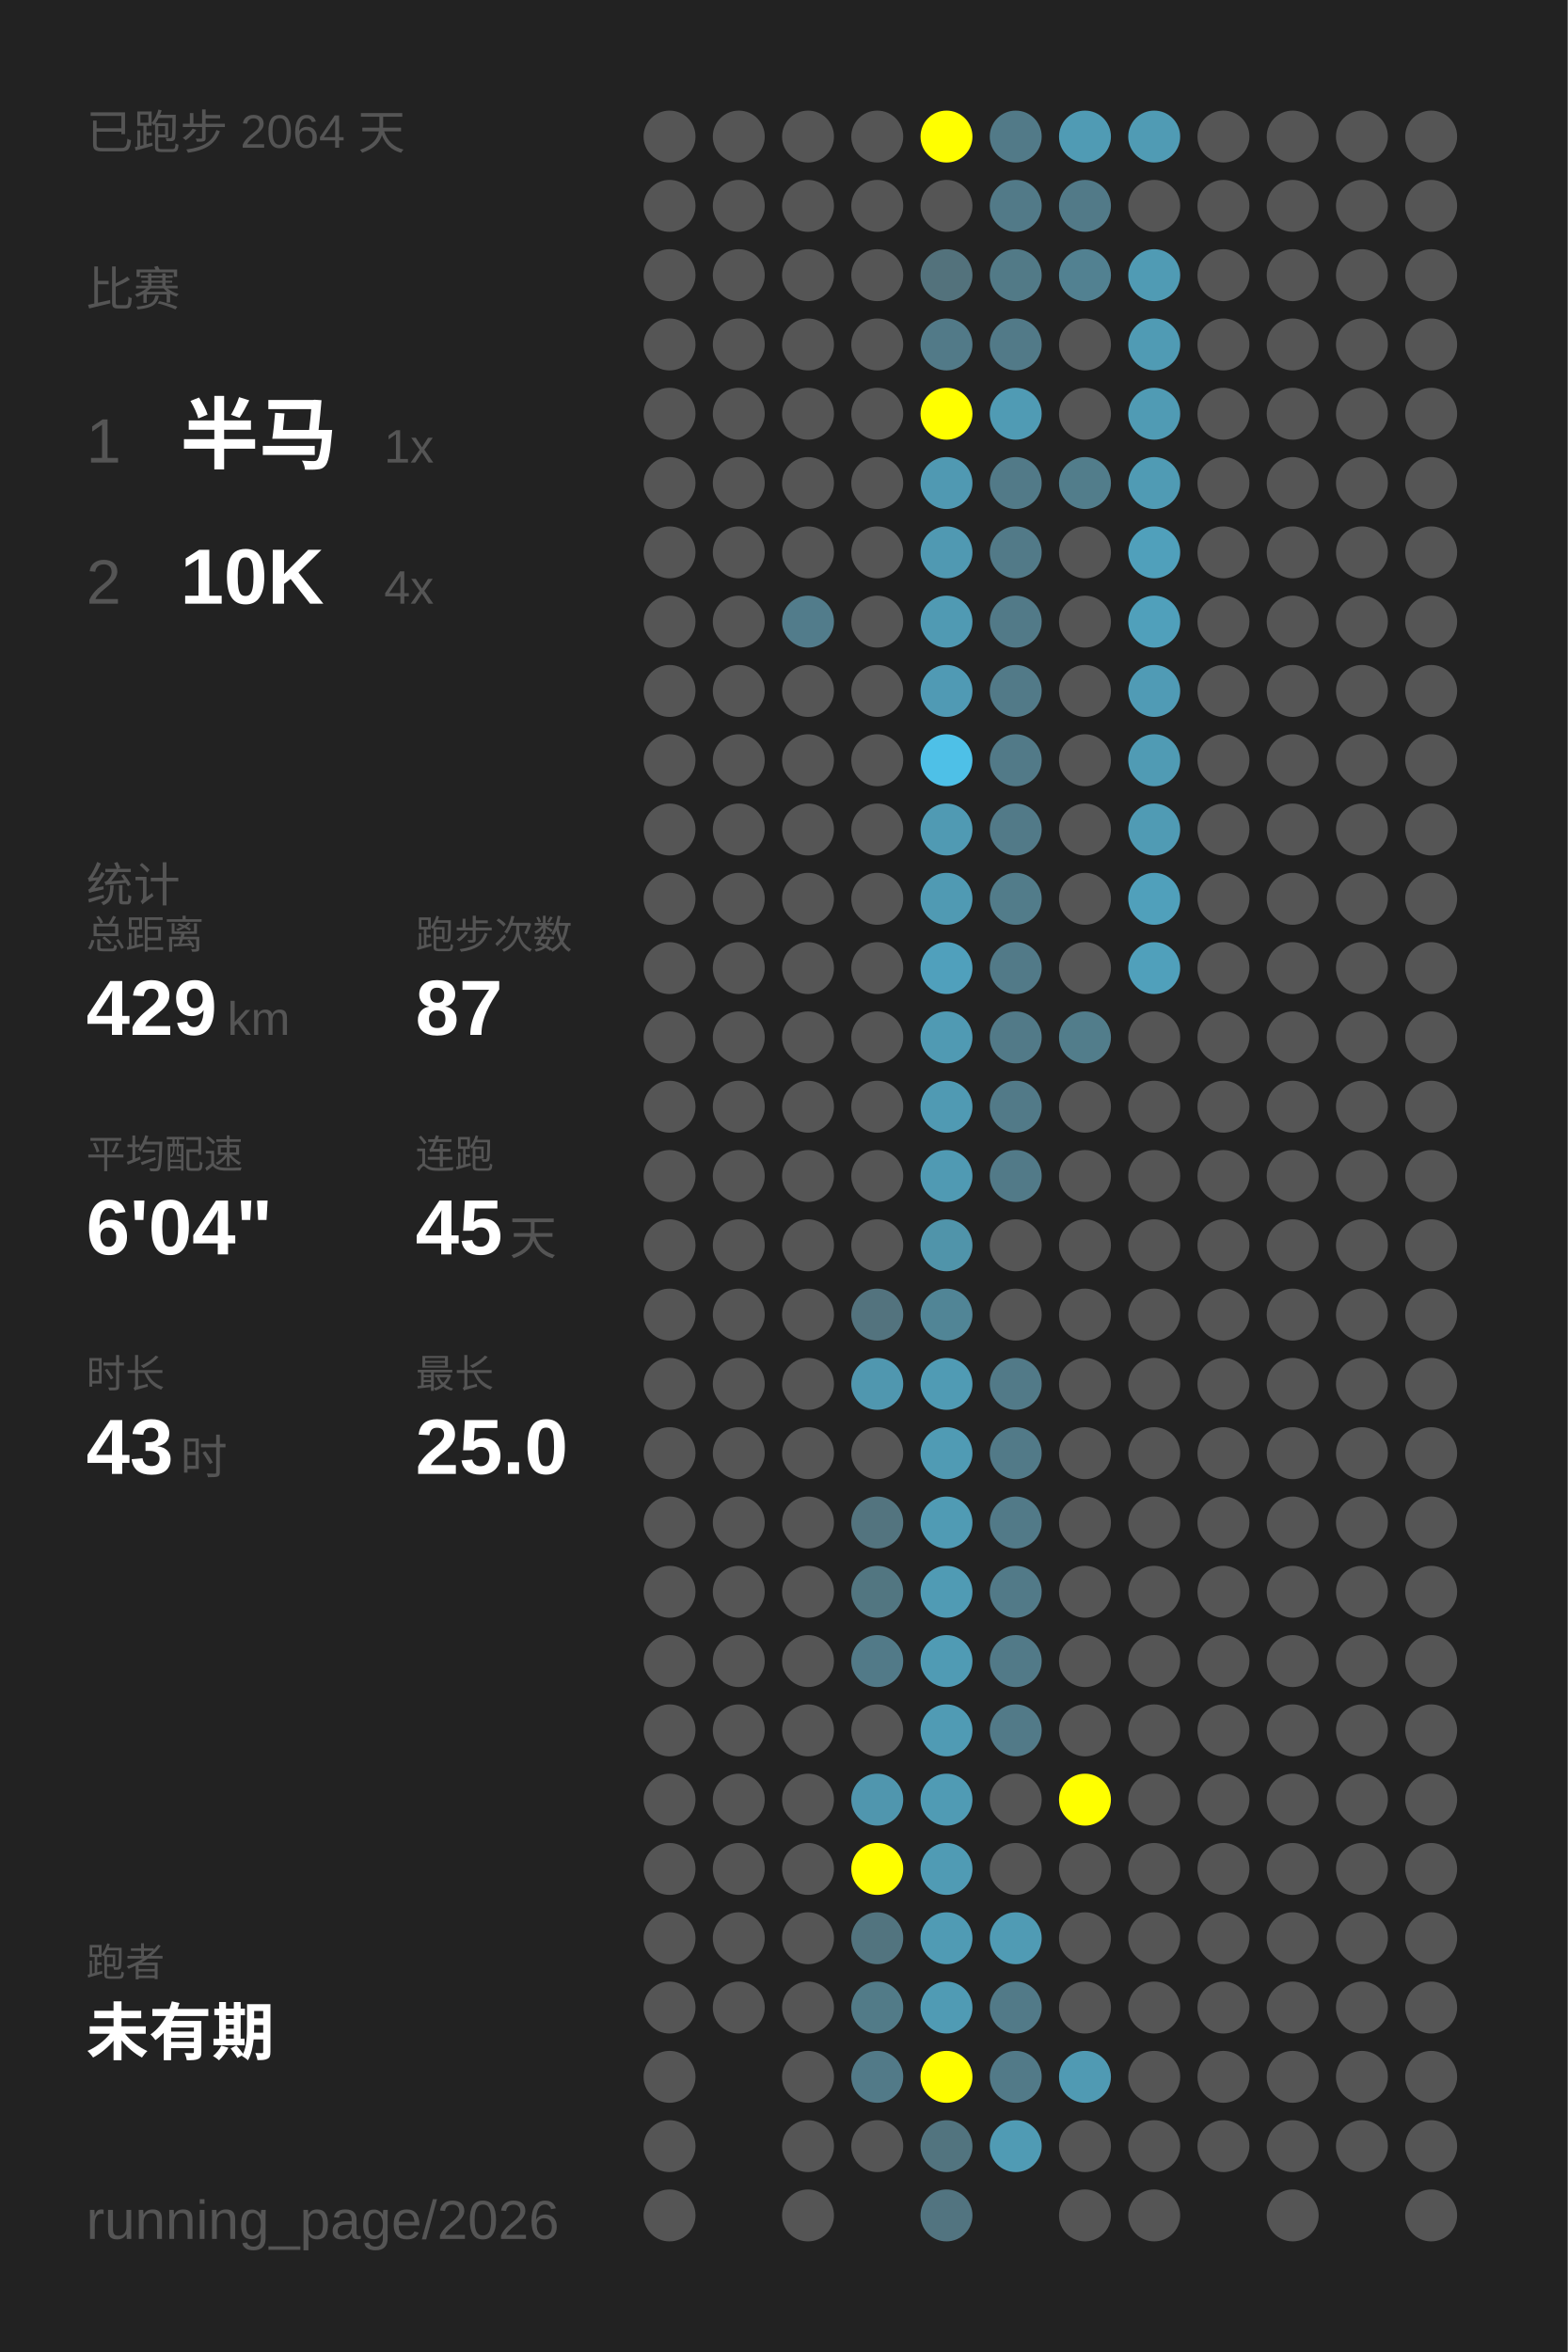
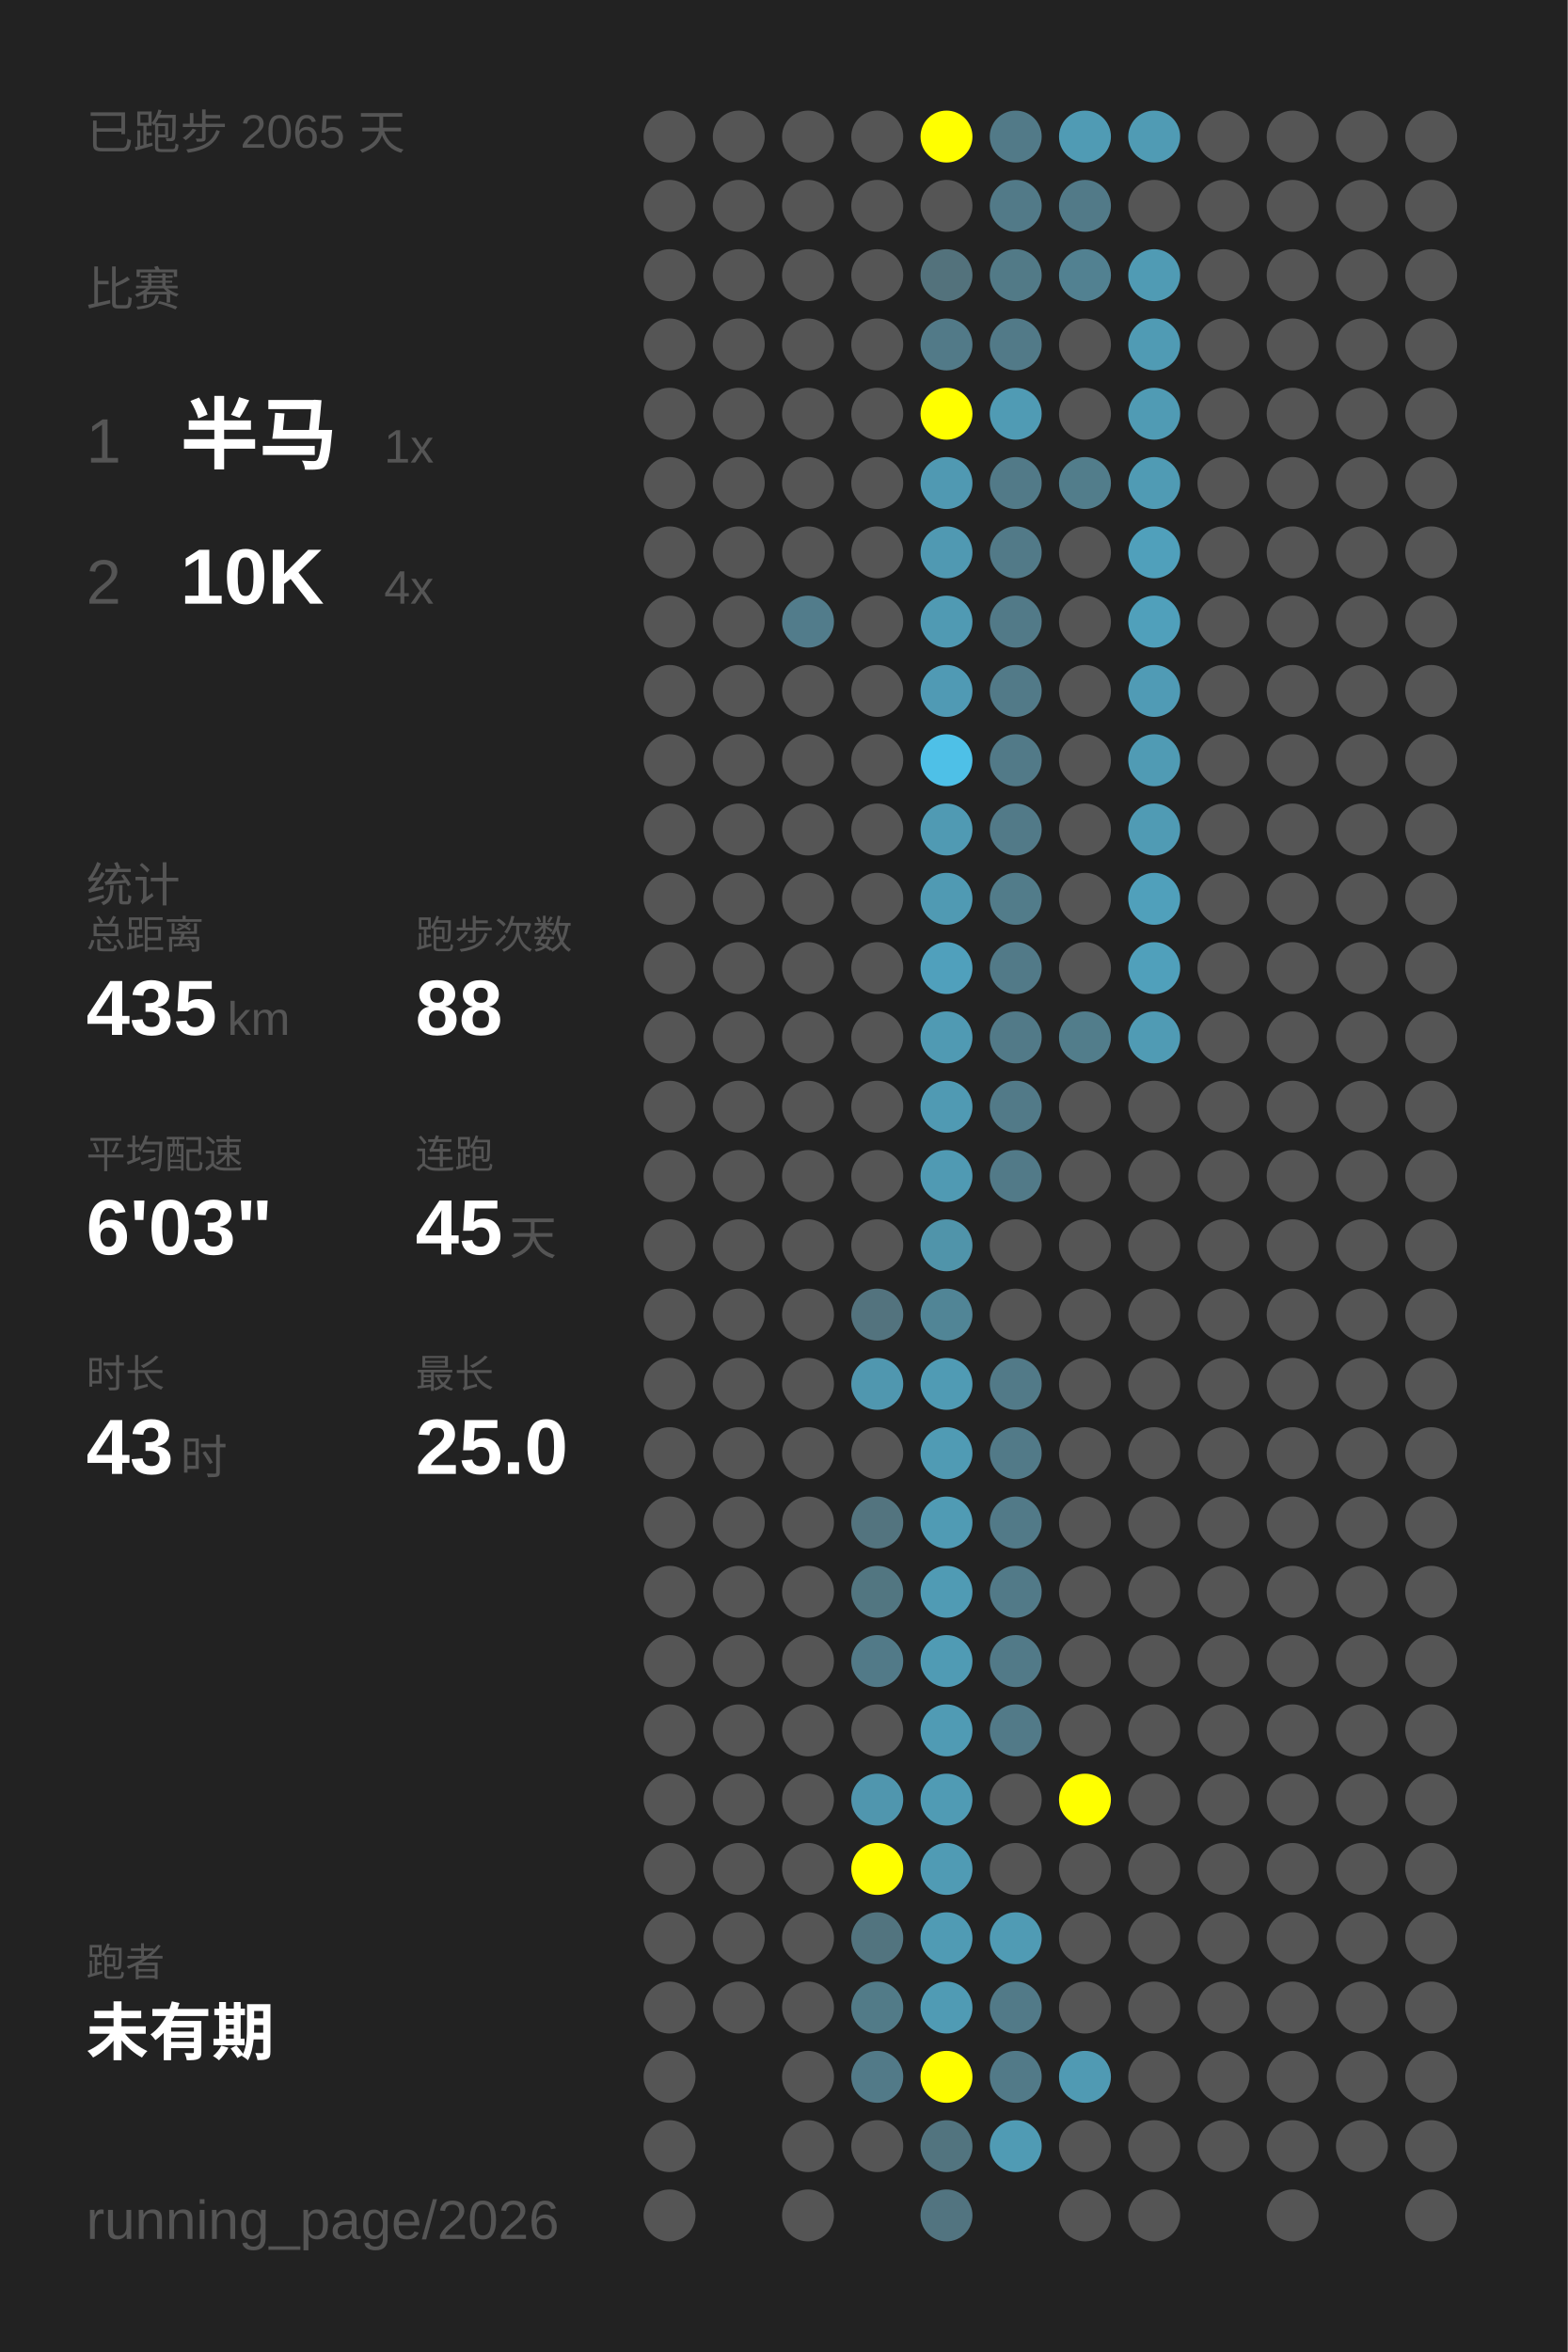
<svg xmlns="http://www.w3.org/2000/svg" baseProfile="full" height="300mm" version="1.1" viewBox="0,0,200,300" width="200mm">
  <defs />
  <rect fill="#222222" height="300" width="200" x="0" y="0" />
-   <text fill="#555555" style="font-size:6px; font-family:Arial;" x="11" y="19">已跑步 2064 天</text>
+   <text fill="#555555" style="font-size:6px; font-family:Arial;" x="11" y="19">已跑步 2065 天</text>
  <text fill="#555555" style="font-size:6px; font-family:Arial;" x="11" y="39">比赛</text>
  <text fill="#555555" style="font-size:8px; font-family:Arial;" x="11" y="59">1</text>
  <text fill="#FFFFFF" style="font-size:10px; font-family:Arial; font-weight:bold;" x="23" y="59">半马</text>
  <text fill="#555555" style="font-size:6px; font-family:Arial;" x="49" y="59">1x</text>
  <text fill="#555555" style="font-size:8px; font-family:Arial;" x="11" y="77">2</text>
  <text fill="#FFFFFF" style="font-size:10px; font-family:Arial; font-weight:bold;" x="23" y="77">10K</text>
  <text fill="#555555" style="font-size:6px; font-family:Arial;" x="49" y="77">4x</text>
  <text fill="#555555" style="font-size:6px; font-family:Arial;" x="11" y="115">统计</text>
  <text fill="#555555" style="font-size:5px; font-family:Arial;" x="11" y="121">总距离</text>
-   <text fill="#FFFFFF" style="font-size:10px; font-family:Arial; font-weight:bold;" x="11" y="132">429</text>
+   <text fill="#FFFFFF" style="font-size:10px; font-family:Arial; font-weight:bold;" x="11" y="132">435</text>
  <text fill="#555555" style="font-size:6px; font-family:Arial;" x="29" y="132">km</text>
  <text fill="#555555" style="font-size:5px; font-family:Arial;" x="53" y="121">跑步次数</text>
-   <text fill="#FFFFFF" style="font-size:10px; font-family:Arial; font-weight:bold;" x="53" y="132">87</text>
+   <text fill="#FFFFFF" style="font-size:10px; font-family:Arial; font-weight:bold;" x="53" y="132">88</text>
  <text fill="#555555" style="font-size:5px; font-family:Arial;" x="11" y="149">平均配速</text>
-   <text fill="#FFFFFF" style="font-size:10px; font-family:Arial; font-weight:bold;" x="11" y="160">6'04"</text>
+   <text fill="#FFFFFF" style="font-size:10px; font-family:Arial; font-weight:bold;" x="11" y="160">6'03"</text>
  <text fill="#555555" style="font-size:5px; font-family:Arial;" x="53" y="149">连跑</text>
  <text fill="#FFFFFF" style="font-size:10px; font-family:Arial; font-weight:bold;" x="53" y="160">45</text>
  <text fill="#555555" style="font-size:6px; font-family:Arial;" x="65" y="160">天</text>
  <text fill="#555555" style="font-size:5px; font-family:Arial;" x="11" y="177">时长</text>
  <text fill="#FFFFFF" style="font-size:10px; font-family:Arial; font-weight:bold;" x="11" y="188">43</text>
  <text fill="#555555" style="font-size:6px; font-family:Arial;" x="23" y="188">时</text>
  <text fill="#555555" style="font-size:5px; font-family:Arial;" x="53" y="177">最长</text>
  <text fill="#FFFFFF" style="font-size:10px; font-family:Arial; font-weight:bold;" x="53" y="188">25.0</text>
  <text fill="#555555" style="font-size:5px; font-family:Arial;" x="11" y="252.065">跑者</text>
  <text fill="#FFFFFF" style="font-size:8px; font-family:Arial; font-weight:bold;" x="11" y="262.065">未有期</text>
  <text fill="#555555" style="font-size:7px; font-family:Arial;" x="11" y="285.581">running_page/2026</text>
  <circle cx="85.417" cy="17.419" fill="#555555" r="3.312" />
  <circle cx="85.417" cy="26.258" fill="#555555" r="3.312" />
  <circle cx="85.417" cy="35.097" fill="#555555" r="3.312" />
  <circle cx="85.417" cy="43.935" fill="#555555" r="3.312" />
  <circle cx="85.417" cy="52.774" fill="#555555" r="3.312" />
  <circle cx="85.417" cy="61.613" fill="#555555" r="3.312" />
  <circle cx="85.417" cy="70.452" fill="#555555" r="3.312" />
  <circle cx="85.417" cy="79.29" fill="#555555" r="3.312" />
  <circle cx="85.417" cy="88.129" fill="#555555" r="3.312" />
  <circle cx="85.417" cy="96.968" fill="#555555" r="3.312" />
  <circle cx="85.417" cy="105.806" fill="#555555" r="3.312" />
  <circle cx="85.417" cy="114.645" fill="#555555" r="3.312" />
  <circle cx="85.417" cy="123.484" fill="#555555" r="3.312" />
  <circle cx="85.417" cy="132.323" fill="#555555" r="3.312" />
  <circle cx="85.417" cy="141.161" fill="#555555" r="3.312" />
  <circle cx="85.417" cy="150" fill="#555555" r="3.312" />
  <circle cx="85.417" cy="158.839" fill="#555555" r="3.312" />
  <circle cx="85.417" cy="167.677" fill="#555555" r="3.312" />
  <circle cx="85.417" cy="176.516" fill="#555555" r="3.312" />
  <circle cx="85.417" cy="185.355" fill="#555555" r="3.312" />
  <circle cx="85.417" cy="194.194" fill="#555555" r="3.312" />
  <circle cx="85.417" cy="203.032" fill="#555555" r="3.312" />
  <circle cx="85.417" cy="211.871" fill="#555555" r="3.312" />
  <circle cx="85.417" cy="220.71" fill="#555555" r="3.312" />
  <circle cx="85.417" cy="229.548" fill="#555555" r="3.312" />
  <circle cx="85.417" cy="238.387" fill="#555555" r="3.312" />
  <circle cx="85.417" cy="247.226" fill="#555555" r="3.312" />
  <circle cx="85.417" cy="256.065" fill="#555555" r="3.312" />
  <circle cx="85.417" cy="264.903" fill="#555555" r="3.312" />
  <circle cx="85.417" cy="273.742" fill="#555555" r="3.312" />
  <circle cx="85.417" cy="282.581" fill="#555555" r="3.312" />
  <circle cx="94.25" cy="17.419" fill="#555555" r="3.312" />
  <circle cx="94.25" cy="26.258" fill="#555555" r="3.312" />
  <circle cx="94.25" cy="35.097" fill="#555555" r="3.312" />
  <circle cx="94.25" cy="43.935" fill="#555555" r="3.312" />
  <circle cx="94.25" cy="52.774" fill="#555555" r="3.312" />
  <circle cx="94.25" cy="61.613" fill="#555555" r="3.312" />
  <circle cx="94.25" cy="70.452" fill="#555555" r="3.312" />
  <circle cx="94.25" cy="79.29" fill="#555555" r="3.312" />
  <circle cx="94.25" cy="88.129" fill="#555555" r="3.312" />
  <circle cx="94.25" cy="96.968" fill="#555555" r="3.312" />
  <circle cx="94.25" cy="105.806" fill="#555555" r="3.312" />
  <circle cx="94.25" cy="114.645" fill="#555555" r="3.312" />
  <circle cx="94.25" cy="123.484" fill="#555555" r="3.312" />
  <circle cx="94.25" cy="132.323" fill="#555555" r="3.312" />
  <circle cx="94.25" cy="141.161" fill="#555555" r="3.312" />
  <circle cx="94.25" cy="150" fill="#555555" r="3.312" />
  <circle cx="94.25" cy="158.839" fill="#555555" r="3.312" />
  <circle cx="94.25" cy="167.677" fill="#555555" r="3.312" />
  <circle cx="94.25" cy="176.516" fill="#555555" r="3.312" />
  <circle cx="94.25" cy="185.355" fill="#555555" r="3.312" />
  <circle cx="94.25" cy="194.194" fill="#555555" r="3.312" />
  <circle cx="94.25" cy="203.032" fill="#555555" r="3.312" />
  <circle cx="94.25" cy="211.871" fill="#555555" r="3.312" />
  <circle cx="94.25" cy="220.71" fill="#555555" r="3.312" />
  <circle cx="94.25" cy="229.548" fill="#555555" r="3.312" />
  <circle cx="94.25" cy="238.387" fill="#555555" r="3.312" />
  <circle cx="94.25" cy="247.226" fill="#555555" r="3.312" />
  <circle cx="94.25" cy="256.065" fill="#555555" r="3.312" />
  <circle cx="103.083" cy="17.419" fill="#555555" r="3.312" />
  <circle cx="103.083" cy="26.258" fill="#555555" r="3.312" />
  <circle cx="103.083" cy="35.097" fill="#555555" r="3.312" />
  <circle cx="103.083" cy="43.935" fill="#555555" r="3.312" />
  <circle cx="103.083" cy="52.774" fill="#555555" r="3.312" />
  <circle cx="103.083" cy="61.613" fill="#555555" r="3.312" />
  <circle cx="103.083" cy="70.452" fill="#555555" r="3.312" />
  <circle cx="103.083" cy="79.29" fill="#527c8b" r="3.312" />
  <circle cx="103.083" cy="88.129" fill="#555555" r="3.312" />
  <circle cx="103.083" cy="96.968" fill="#555555" r="3.312" />
  <circle cx="103.083" cy="105.806" fill="#555555" r="3.312" />
  <circle cx="103.083" cy="114.645" fill="#555555" r="3.312" />
  <circle cx="103.083" cy="123.484" fill="#555555" r="3.312" />
  <circle cx="103.083" cy="132.323" fill="#555555" r="3.312" />
  <circle cx="103.083" cy="141.161" fill="#555555" r="3.312" />
  <circle cx="103.083" cy="150" fill="#555555" r="3.312" />
  <circle cx="103.083" cy="158.839" fill="#555555" r="3.312" />
  <circle cx="103.083" cy="167.677" fill="#555555" r="3.312" />
  <circle cx="103.083" cy="176.516" fill="#555555" r="3.312" />
  <circle cx="103.083" cy="185.355" fill="#555555" r="3.312" />
  <circle cx="103.083" cy="194.194" fill="#555555" r="3.312" />
  <circle cx="103.083" cy="203.032" fill="#555555" r="3.312" />
  <circle cx="103.083" cy="211.871" fill="#555555" r="3.312" />
  <circle cx="103.083" cy="220.71" fill="#555555" r="3.312" />
  <circle cx="103.083" cy="229.548" fill="#555555" r="3.312" />
  <circle cx="103.083" cy="238.387" fill="#555555" r="3.312" />
  <circle cx="103.083" cy="247.226" fill="#555555" r="3.312" />
  <circle cx="103.083" cy="256.065" fill="#555555" r="3.312" />
  <circle cx="103.083" cy="264.903" fill="#555555" r="3.312" />
  <circle cx="103.083" cy="273.742" fill="#555555" r="3.312" />
  <circle cx="103.083" cy="282.581" fill="#555555" r="3.312" />
  <circle cx="111.917" cy="17.419" fill="#555555" r="3.312" />
  <circle cx="111.917" cy="26.258" fill="#555555" r="3.312" />
  <circle cx="111.917" cy="35.097" fill="#555555" r="3.312" />
  <circle cx="111.917" cy="43.935" fill="#555555" r="3.312" />
  <circle cx="111.917" cy="52.774" fill="#555555" r="3.312" />
  <circle cx="111.917" cy="61.613" fill="#555555" r="3.312" />
  <circle cx="111.917" cy="70.452" fill="#555555" r="3.312" />
  <circle cx="111.917" cy="79.29" fill="#555555" r="3.312" />
  <circle cx="111.917" cy="88.129" fill="#555555" r="3.312" />
  <circle cx="111.917" cy="96.968" fill="#555555" r="3.312" />
  <circle cx="111.917" cy="105.806" fill="#555555" r="3.312" />
  <circle cx="111.917" cy="114.645" fill="#555555" r="3.312" />
  <circle cx="111.917" cy="123.484" fill="#555555" r="3.312" />
  <circle cx="111.917" cy="132.323" fill="#555555" r="3.312" />
  <circle cx="111.917" cy="141.161" fill="#555555" r="3.312" />
  <circle cx="111.917" cy="150" fill="#555555" r="3.312" />
  <circle cx="111.917" cy="158.839" fill="#555555" r="3.312" />
  <circle cx="111.917" cy="167.677" fill="#53737e" r="3.312" />
  <circle cx="111.917" cy="176.516" fill="#5097af" r="3.312" />
  <circle cx="111.917" cy="185.355" fill="#555555" r="3.312" />
  <circle cx="111.917" cy="194.194" fill="#53747f" r="3.312" />
  <circle cx="111.917" cy="203.032" fill="#527681" r="3.312" />
  <circle cx="111.917" cy="211.871" fill="#527a88" r="3.312" />
  <circle cx="111.917" cy="220.71" fill="#555555" r="3.312" />
  <circle cx="111.917" cy="229.548" fill="#5096ae" r="3.312" />
  <circle cx="111.917" cy="238.387" fill="#FFFF00" r="3.312" />
  <circle cx="111.917" cy="247.226" fill="#52747f" r="3.312" />
  <circle cx="111.917" cy="256.065" fill="#527b88" r="3.312" />
  <circle cx="111.917" cy="264.903" fill="#527a88" r="3.312" />
  <circle cx="111.917" cy="273.742" fill="#555555" r="3.312" />
  <circle cx="120.75" cy="17.419" fill="#FFFF00" r="3.312" />
  <circle cx="120.75" cy="26.258" fill="#555555" r="3.312" />
  <circle cx="120.75" cy="35.097" fill="#53727c" r="3.312" />
  <circle cx="120.75" cy="43.935" fill="#527a88" r="3.312" />
  <circle cx="120.75" cy="52.774" fill="#FFFF00" r="3.312" />
  <circle cx="120.75" cy="61.613" fill="#5099b2" r="3.312" />
  <circle cx="120.75" cy="70.452" fill="#5099b2" r="3.312" />
  <circle cx="120.75" cy="79.29" fill="#509ab3" r="3.312" />
  <circle cx="120.75" cy="88.129" fill="#509ab4" r="3.312" />
  <circle cx="120.75" cy="96.968" fill="#4ec0e7" r="3.312" />
  <circle cx="120.75" cy="105.806" fill="#509ab3" r="3.312" />
  <circle cx="120.75" cy="114.645" fill="#509ab3" r="3.312" />
  <circle cx="120.75" cy="123.484" fill="#50a0bc" r="3.312" />
  <circle cx="120.75" cy="132.323" fill="#509ab3" r="3.312" />
  <circle cx="120.75" cy="141.161" fill="#509ab3" r="3.312" />
  <circle cx="120.75" cy="150" fill="#509ab3" r="3.312" />
  <circle cx="120.75" cy="158.839" fill="#5094aa" r="3.312" />
  <circle cx="120.75" cy="167.677" fill="#518596" r="3.312" />
  <circle cx="120.75" cy="176.516" fill="#509bb4" r="3.312" />
  <circle cx="120.75" cy="185.355" fill="#509bb4" r="3.312" />
  <circle cx="120.75" cy="194.194" fill="#509bb4" r="3.312" />
  <circle cx="120.75" cy="203.032" fill="#509bb4" r="3.312" />
  <circle cx="120.75" cy="211.871" fill="#509bb4" r="3.312" />
  <circle cx="120.75" cy="220.71" fill="#509bb4" r="3.312" />
  <circle cx="120.75" cy="229.548" fill="#509bb4" r="3.312" />
  <circle cx="120.75" cy="238.387" fill="#509bb4" r="3.312" />
  <circle cx="120.75" cy="247.226" fill="#509bb4" r="3.312" />
  <circle cx="120.75" cy="256.065" fill="#509bb4" r="3.312" />
  <circle cx="120.75" cy="264.903" fill="#FFFF00" r="3.312" />
  <circle cx="120.75" cy="273.742" fill="#52747f" r="3.312" />
  <circle cx="120.75" cy="282.581" fill="#527480" r="3.312" />
  <circle cx="129.583" cy="17.419" fill="#527a88" r="3.312" />
  <circle cx="129.583" cy="26.258" fill="#527a88" r="3.312" />
  <circle cx="129.583" cy="35.097" fill="#527a87" r="3.312" />
  <circle cx="129.583" cy="43.935" fill="#527a88" r="3.312" />
  <circle cx="129.583" cy="52.774" fill="#509bb4" r="3.312" />
  <circle cx="129.583" cy="61.613" fill="#527a88" r="3.312" />
  <circle cx="129.583" cy="70.452" fill="#527a88" r="3.312" />
  <circle cx="129.583" cy="79.29" fill="#527a88" r="3.312" />
  <circle cx="129.583" cy="88.129" fill="#527a88" r="3.312" />
  <circle cx="129.583" cy="96.968" fill="#527a88" r="3.312" />
  <circle cx="129.583" cy="105.806" fill="#527a88" r="3.312" />
  <circle cx="129.583" cy="114.645" fill="#527c8a" r="3.312" />
  <circle cx="129.583" cy="123.484" fill="#527a88" r="3.312" />
  <circle cx="129.583" cy="132.323" fill="#527a88" r="3.312" />
  <circle cx="129.583" cy="141.161" fill="#527a88" r="3.312" />
  <circle cx="129.583" cy="150" fill="#527a88" r="3.312" />
  <circle cx="129.583" cy="158.839" fill="#555555" r="3.312" />
  <circle cx="129.583" cy="167.677" fill="#555555" r="3.312" />
  <circle cx="129.583" cy="176.516" fill="#527a88" r="3.312" />
  <circle cx="129.583" cy="185.355" fill="#527a88" r="3.312" />
  <circle cx="129.583" cy="194.194" fill="#527a88" r="3.312" />
  <circle cx="129.583" cy="203.032" fill="#527a88" r="3.312" />
  <circle cx="129.583" cy="211.871" fill="#527a88" r="3.312" />
  <circle cx="129.583" cy="220.71" fill="#527a88" r="3.312" />
  <circle cx="129.583" cy="229.548" fill="#555555" r="3.312" />
  <circle cx="129.583" cy="238.387" fill="#555555" r="3.312" />
  <circle cx="129.583" cy="247.226" fill="#509bb4" r="3.312" />
  <circle cx="129.583" cy="256.065" fill="#527a88" r="3.312" />
  <circle cx="129.583" cy="264.903" fill="#527a88" r="3.312" />
  <circle cx="129.583" cy="273.742" fill="#509bb4" r="3.312" />
  <circle cx="138.417" cy="17.419" fill="#509bb4" r="3.312" />
  <circle cx="138.417" cy="26.258" fill="#527a88" r="3.312" />
  <circle cx="138.417" cy="35.097" fill="#528191" r="3.312" />
  <circle cx="138.417" cy="43.935" fill="#555555" r="3.312" />
  <circle cx="138.417" cy="52.774" fill="#555555" r="3.312" />
  <circle cx="138.417" cy="61.613" fill="#527d8b" r="3.312" />
  <circle cx="138.417" cy="70.452" fill="#555555" r="3.312" />
  <circle cx="138.417" cy="79.29" fill="#555555" r="3.312" />
  <circle cx="138.417" cy="88.129" fill="#555555" r="3.312" />
  <circle cx="138.417" cy="96.968" fill="#555555" r="3.312" />
  <circle cx="138.417" cy="105.806" fill="#555555" r="3.312" />
  <circle cx="138.417" cy="114.645" fill="#555555" r="3.312" />
  <circle cx="138.417" cy="123.484" fill="#555555" r="3.312" />
  <circle cx="138.417" cy="132.323" fill="#527d8b" r="3.312" />
  <circle cx="138.417" cy="141.161" fill="#555555" r="3.312" />
  <circle cx="138.417" cy="150" fill="#555555" r="3.312" />
  <circle cx="138.417" cy="158.839" fill="#555555" r="3.312" />
  <circle cx="138.417" cy="167.677" fill="#555555" r="3.312" />
  <circle cx="138.417" cy="176.516" fill="#555555" r="3.312" />
  <circle cx="138.417" cy="185.355" fill="#555555" r="3.312" />
  <circle cx="138.417" cy="194.194" fill="#555555" r="3.312" />
  <circle cx="138.417" cy="203.032" fill="#555555" r="3.312" />
  <circle cx="138.417" cy="211.871" fill="#555555" r="3.312" />
  <circle cx="138.417" cy="220.71" fill="#555555" r="3.312" />
  <circle cx="138.417" cy="229.548" fill="#FFFF00" r="3.312" />
  <circle cx="138.417" cy="238.387" fill="#555555" r="3.312" />
  <circle cx="138.417" cy="247.226" fill="#555555" r="3.312" />
  <circle cx="138.417" cy="256.065" fill="#555555" r="3.312" />
  <circle cx="138.417" cy="264.903" fill="#509ab3" r="3.312" />
  <circle cx="138.417" cy="273.742" fill="#555555" r="3.312" />
  <circle cx="138.417" cy="282.581" fill="#555555" r="3.312" />
  <circle cx="147.25" cy="17.419" fill="#509bb4" r="3.312" />
  <circle cx="147.25" cy="26.258" fill="#555555" r="3.312" />
  <circle cx="147.25" cy="35.097" fill="#509bb4" r="3.312" />
  <circle cx="147.25" cy="43.935" fill="#509bb4" r="3.312" />
  <circle cx="147.25" cy="52.774" fill="#509bb4" r="3.312" />
  <circle cx="147.25" cy="61.613" fill="#509bb4" r="3.312" />
  <circle cx="147.25" cy="70.452" fill="#50a0bb" r="3.312" />
  <circle cx="147.25" cy="79.29" fill="#50a0bb" r="3.312" />
  <circle cx="147.25" cy="88.129" fill="#509bb5" r="3.312" />
  <circle cx="147.25" cy="96.968" fill="#509bb4" r="3.312" />
  <circle cx="147.25" cy="105.806" fill="#509bb4" r="3.312" />
  <circle cx="147.25" cy="114.645" fill="#50a0bb" r="3.312" />
  <circle cx="147.25" cy="123.484" fill="#50a0bb" r="3.312" />
-   <circle cx="147.25" cy="132.323" fill="#555555" r="3.312" />
+   <circle cx="147.25" cy="132.323" fill="#509bb4" r="3.312" />
  <circle cx="147.25" cy="141.161" fill="#555555" r="3.312" />
  <circle cx="147.25" cy="150" fill="#555555" r="3.312" />
  <circle cx="147.25" cy="158.839" fill="#555555" r="3.312" />
  <circle cx="147.25" cy="167.677" fill="#555555" r="3.312" />
  <circle cx="147.25" cy="176.516" fill="#555555" r="3.312" />
  <circle cx="147.25" cy="185.355" fill="#555555" r="3.312" />
  <circle cx="147.25" cy="194.194" fill="#555555" r="3.312" />
  <circle cx="147.25" cy="203.032" fill="#555555" r="3.312" />
  <circle cx="147.25" cy="211.871" fill="#555555" r="3.312" />
  <circle cx="147.25" cy="220.71" fill="#555555" r="3.312" />
  <circle cx="147.25" cy="229.548" fill="#555555" r="3.312" />
  <circle cx="147.25" cy="238.387" fill="#555555" r="3.312" />
  <circle cx="147.25" cy="247.226" fill="#555555" r="3.312" />
  <circle cx="147.25" cy="256.065" fill="#555555" r="3.312" />
  <circle cx="147.25" cy="264.903" fill="#555555" r="3.312" />
  <circle cx="147.25" cy="273.742" fill="#555555" r="3.312" />
  <circle cx="147.25" cy="282.581" fill="#555555" r="3.312" />
  <circle cx="156.083" cy="17.419" fill="#555555" r="3.312" />
  <circle cx="156.083" cy="26.258" fill="#555555" r="3.312" />
  <circle cx="156.083" cy="35.097" fill="#555555" r="3.312" />
  <circle cx="156.083" cy="43.935" fill="#555555" r="3.312" />
  <circle cx="156.083" cy="52.774" fill="#555555" r="3.312" />
  <circle cx="156.083" cy="61.613" fill="#555555" r="3.312" />
  <circle cx="156.083" cy="70.452" fill="#555555" r="3.312" />
  <circle cx="156.083" cy="79.29" fill="#555555" r="3.312" />
  <circle cx="156.083" cy="88.129" fill="#555555" r="3.312" />
  <circle cx="156.083" cy="96.968" fill="#555555" r="3.312" />
  <circle cx="156.083" cy="105.806" fill="#555555" r="3.312" />
  <circle cx="156.083" cy="114.645" fill="#555555" r="3.312" />
  <circle cx="156.083" cy="123.484" fill="#555555" r="3.312" />
  <circle cx="156.083" cy="132.323" fill="#555555" r="3.312" />
  <circle cx="156.083" cy="141.161" fill="#555555" r="3.312" />
  <circle cx="156.083" cy="150" fill="#555555" r="3.312" />
  <circle cx="156.083" cy="158.839" fill="#555555" r="3.312" />
  <circle cx="156.083" cy="167.677" fill="#555555" r="3.312" />
  <circle cx="156.083" cy="176.516" fill="#555555" r="3.312" />
  <circle cx="156.083" cy="185.355" fill="#555555" r="3.312" />
  <circle cx="156.083" cy="194.194" fill="#555555" r="3.312" />
  <circle cx="156.083" cy="203.032" fill="#555555" r="3.312" />
  <circle cx="156.083" cy="211.871" fill="#555555" r="3.312" />
  <circle cx="156.083" cy="220.71" fill="#555555" r="3.312" />
  <circle cx="156.083" cy="229.548" fill="#555555" r="3.312" />
  <circle cx="156.083" cy="238.387" fill="#555555" r="3.312" />
  <circle cx="156.083" cy="247.226" fill="#555555" r="3.312" />
  <circle cx="156.083" cy="256.065" fill="#555555" r="3.312" />
  <circle cx="156.083" cy="264.903" fill="#555555" r="3.312" />
  <circle cx="156.083" cy="273.742" fill="#555555" r="3.312" />
  <circle cx="164.917" cy="17.419" fill="#555555" r="3.312" />
  <circle cx="164.917" cy="26.258" fill="#555555" r="3.312" />
  <circle cx="164.917" cy="35.097" fill="#555555" r="3.312" />
  <circle cx="164.917" cy="43.935" fill="#555555" r="3.312" />
  <circle cx="164.917" cy="52.774" fill="#555555" r="3.312" />
  <circle cx="164.917" cy="61.613" fill="#555555" r="3.312" />
  <circle cx="164.917" cy="70.452" fill="#555555" r="3.312" />
  <circle cx="164.917" cy="79.29" fill="#555555" r="3.312" />
  <circle cx="164.917" cy="88.129" fill="#555555" r="3.312" />
  <circle cx="164.917" cy="96.968" fill="#555555" r="3.312" />
  <circle cx="164.917" cy="105.806" fill="#555555" r="3.312" />
  <circle cx="164.917" cy="114.645" fill="#555555" r="3.312" />
  <circle cx="164.917" cy="123.484" fill="#555555" r="3.312" />
  <circle cx="164.917" cy="132.323" fill="#555555" r="3.312" />
  <circle cx="164.917" cy="141.161" fill="#555555" r="3.312" />
  <circle cx="164.917" cy="150" fill="#555555" r="3.312" />
  <circle cx="164.917" cy="158.839" fill="#555555" r="3.312" />
  <circle cx="164.917" cy="167.677" fill="#555555" r="3.312" />
  <circle cx="164.917" cy="176.516" fill="#555555" r="3.312" />
  <circle cx="164.917" cy="185.355" fill="#555555" r="3.312" />
  <circle cx="164.917" cy="194.194" fill="#555555" r="3.312" />
  <circle cx="164.917" cy="203.032" fill="#555555" r="3.312" />
  <circle cx="164.917" cy="211.871" fill="#555555" r="3.312" />
  <circle cx="164.917" cy="220.71" fill="#555555" r="3.312" />
  <circle cx="164.917" cy="229.548" fill="#555555" r="3.312" />
  <circle cx="164.917" cy="238.387" fill="#555555" r="3.312" />
  <circle cx="164.917" cy="247.226" fill="#555555" r="3.312" />
  <circle cx="164.917" cy="256.065" fill="#555555" r="3.312" />
  <circle cx="164.917" cy="264.903" fill="#555555" r="3.312" />
  <circle cx="164.917" cy="273.742" fill="#555555" r="3.312" />
  <circle cx="164.917" cy="282.581" fill="#555555" r="3.312" />
  <circle cx="173.75" cy="17.419" fill="#555555" r="3.312" />
  <circle cx="173.75" cy="26.258" fill="#555555" r="3.312" />
  <circle cx="173.75" cy="35.097" fill="#555555" r="3.312" />
  <circle cx="173.75" cy="43.935" fill="#555555" r="3.312" />
  <circle cx="173.75" cy="52.774" fill="#555555" r="3.312" />
  <circle cx="173.75" cy="61.613" fill="#555555" r="3.312" />
  <circle cx="173.75" cy="70.452" fill="#555555" r="3.312" />
  <circle cx="173.75" cy="79.29" fill="#555555" r="3.312" />
  <circle cx="173.75" cy="88.129" fill="#555555" r="3.312" />
  <circle cx="173.75" cy="96.968" fill="#555555" r="3.312" />
  <circle cx="173.75" cy="105.806" fill="#555555" r="3.312" />
  <circle cx="173.75" cy="114.645" fill="#555555" r="3.312" />
  <circle cx="173.75" cy="123.484" fill="#555555" r="3.312" />
  <circle cx="173.75" cy="132.323" fill="#555555" r="3.312" />
  <circle cx="173.75" cy="141.161" fill="#555555" r="3.312" />
  <circle cx="173.75" cy="150" fill="#555555" r="3.312" />
  <circle cx="173.75" cy="158.839" fill="#555555" r="3.312" />
  <circle cx="173.75" cy="167.677" fill="#555555" r="3.312" />
  <circle cx="173.75" cy="176.516" fill="#555555" r="3.312" />
  <circle cx="173.75" cy="185.355" fill="#555555" r="3.312" />
  <circle cx="173.75" cy="194.194" fill="#555555" r="3.312" />
  <circle cx="173.75" cy="203.032" fill="#555555" r="3.312" />
  <circle cx="173.75" cy="211.871" fill="#555555" r="3.312" />
  <circle cx="173.75" cy="220.71" fill="#555555" r="3.312" />
  <circle cx="173.75" cy="229.548" fill="#555555" r="3.312" />
  <circle cx="173.75" cy="238.387" fill="#555555" r="3.312" />
  <circle cx="173.75" cy="247.226" fill="#555555" r="3.312" />
  <circle cx="173.75" cy="256.065" fill="#555555" r="3.312" />
  <circle cx="173.75" cy="264.903" fill="#555555" r="3.312" />
  <circle cx="173.75" cy="273.742" fill="#555555" r="3.312" />
  <circle cx="182.583" cy="17.419" fill="#555555" r="3.312" />
  <circle cx="182.583" cy="26.258" fill="#555555" r="3.312" />
  <circle cx="182.583" cy="35.097" fill="#555555" r="3.312" />
  <circle cx="182.583" cy="43.935" fill="#555555" r="3.312" />
  <circle cx="182.583" cy="52.774" fill="#555555" r="3.312" />
  <circle cx="182.583" cy="61.613" fill="#555555" r="3.312" />
  <circle cx="182.583" cy="70.452" fill="#555555" r="3.312" />
  <circle cx="182.583" cy="79.29" fill="#555555" r="3.312" />
  <circle cx="182.583" cy="88.129" fill="#555555" r="3.312" />
  <circle cx="182.583" cy="96.968" fill="#555555" r="3.312" />
  <circle cx="182.583" cy="105.806" fill="#555555" r="3.312" />
  <circle cx="182.583" cy="114.645" fill="#555555" r="3.312" />
  <circle cx="182.583" cy="123.484" fill="#555555" r="3.312" />
  <circle cx="182.583" cy="132.323" fill="#555555" r="3.312" />
  <circle cx="182.583" cy="141.161" fill="#555555" r="3.312" />
  <circle cx="182.583" cy="150" fill="#555555" r="3.312" />
  <circle cx="182.583" cy="158.839" fill="#555555" r="3.312" />
  <circle cx="182.583" cy="167.677" fill="#555555" r="3.312" />
  <circle cx="182.583" cy="176.516" fill="#555555" r="3.312" />
  <circle cx="182.583" cy="185.355" fill="#555555" r="3.312" />
  <circle cx="182.583" cy="194.194" fill="#555555" r="3.312" />
  <circle cx="182.583" cy="203.032" fill="#555555" r="3.312" />
  <circle cx="182.583" cy="211.871" fill="#555555" r="3.312" />
  <circle cx="182.583" cy="220.71" fill="#555555" r="3.312" />
  <circle cx="182.583" cy="229.548" fill="#555555" r="3.312" />
  <circle cx="182.583" cy="238.387" fill="#555555" r="3.312" />
  <circle cx="182.583" cy="247.226" fill="#555555" r="3.312" />
  <circle cx="182.583" cy="256.065" fill="#555555" r="3.312" />
  <circle cx="182.583" cy="264.903" fill="#555555" r="3.312" />
  <circle cx="182.583" cy="273.742" fill="#555555" r="3.312" />
  <circle cx="182.583" cy="282.581" fill="#555555" r="3.312" />
</svg>
